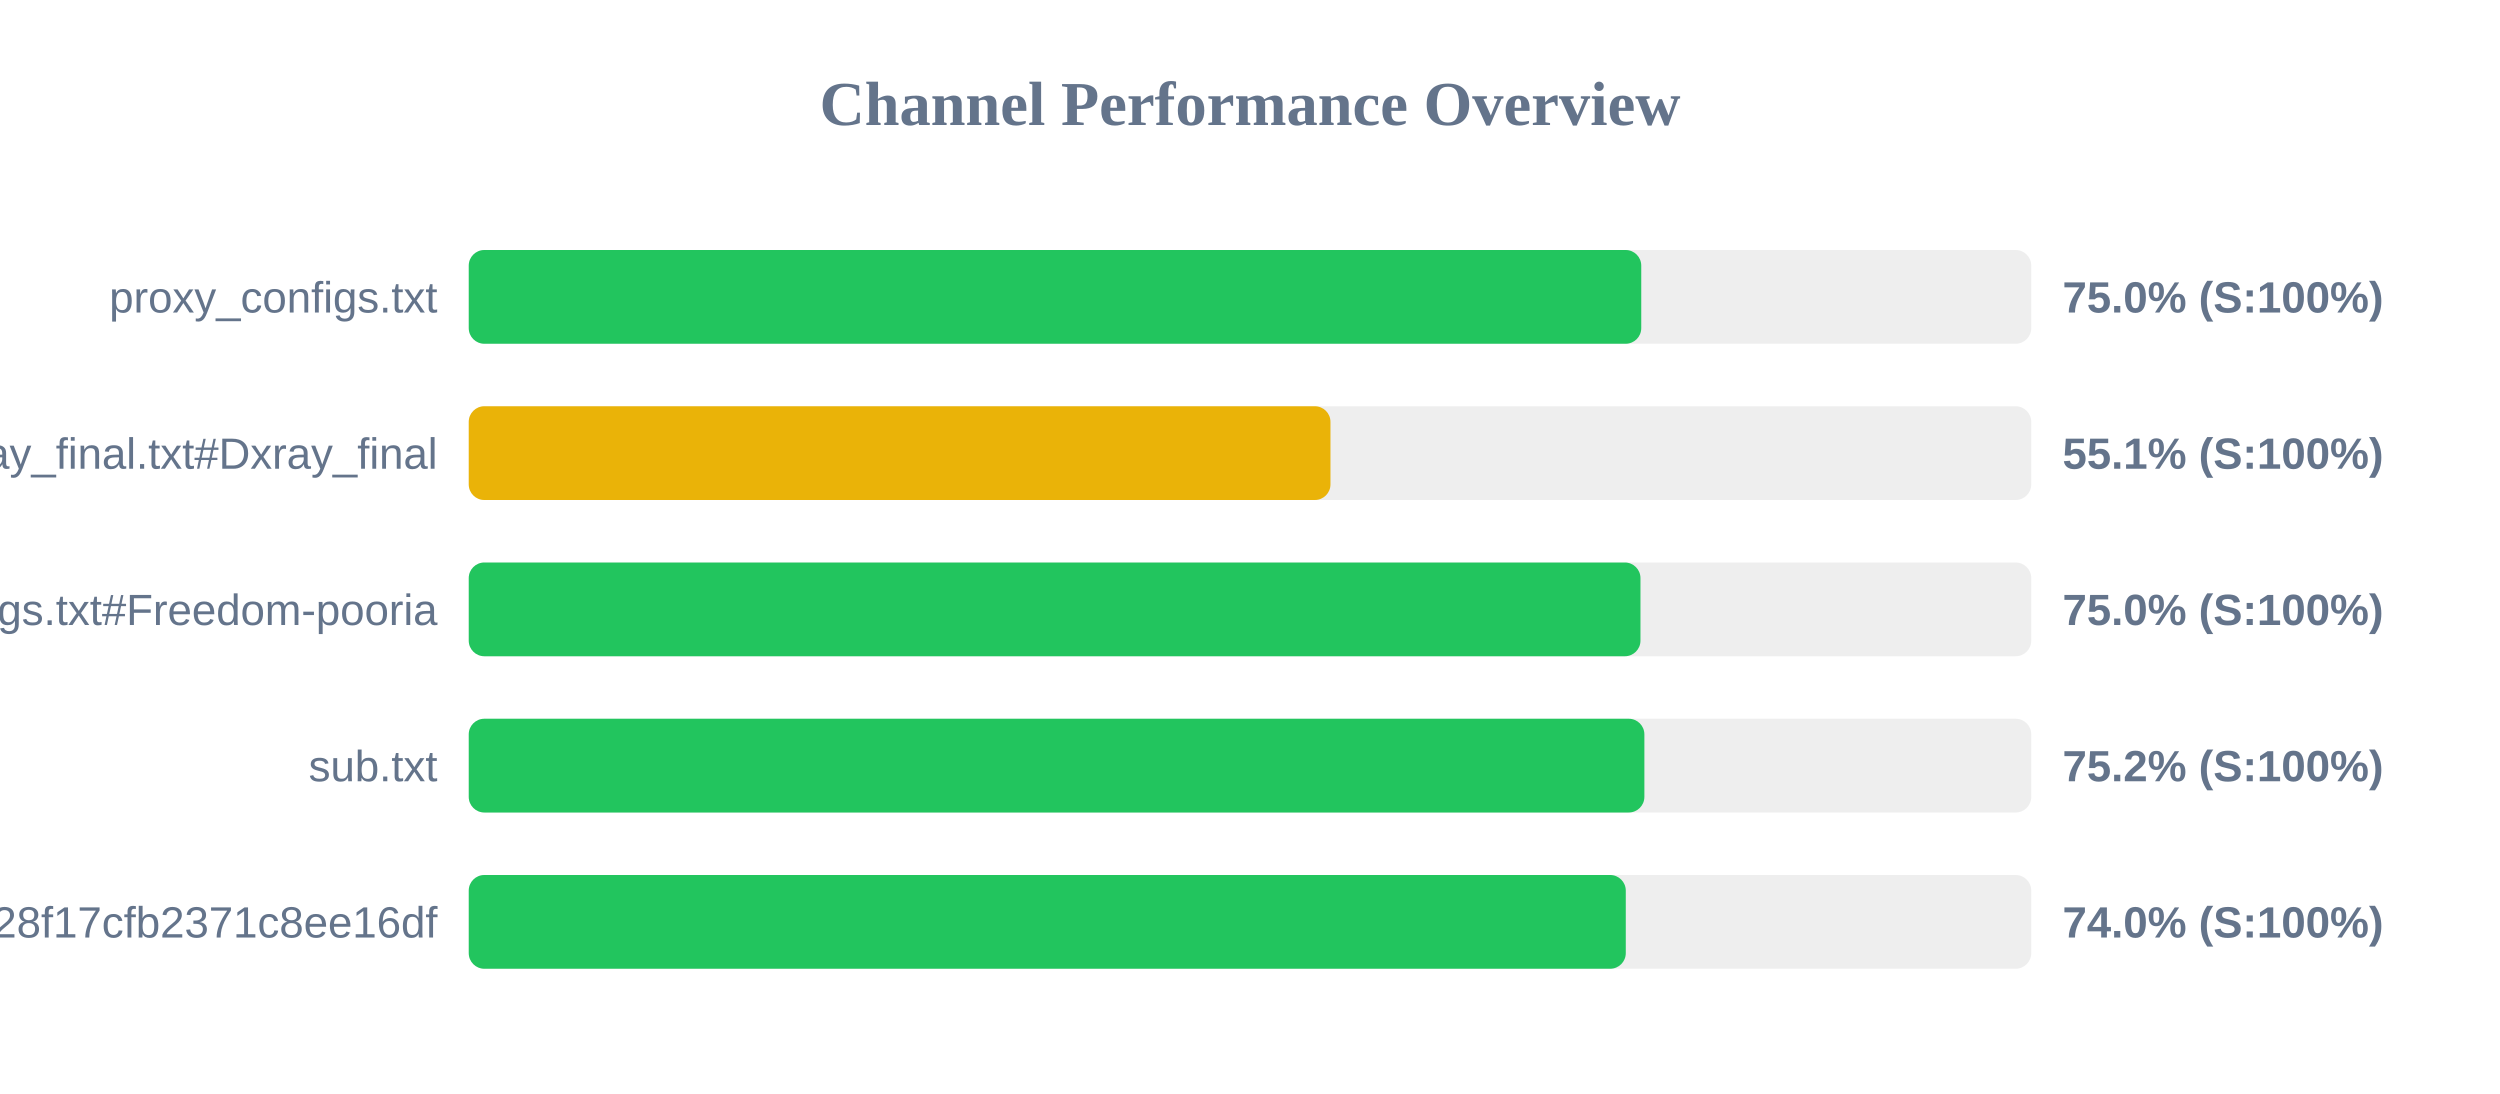
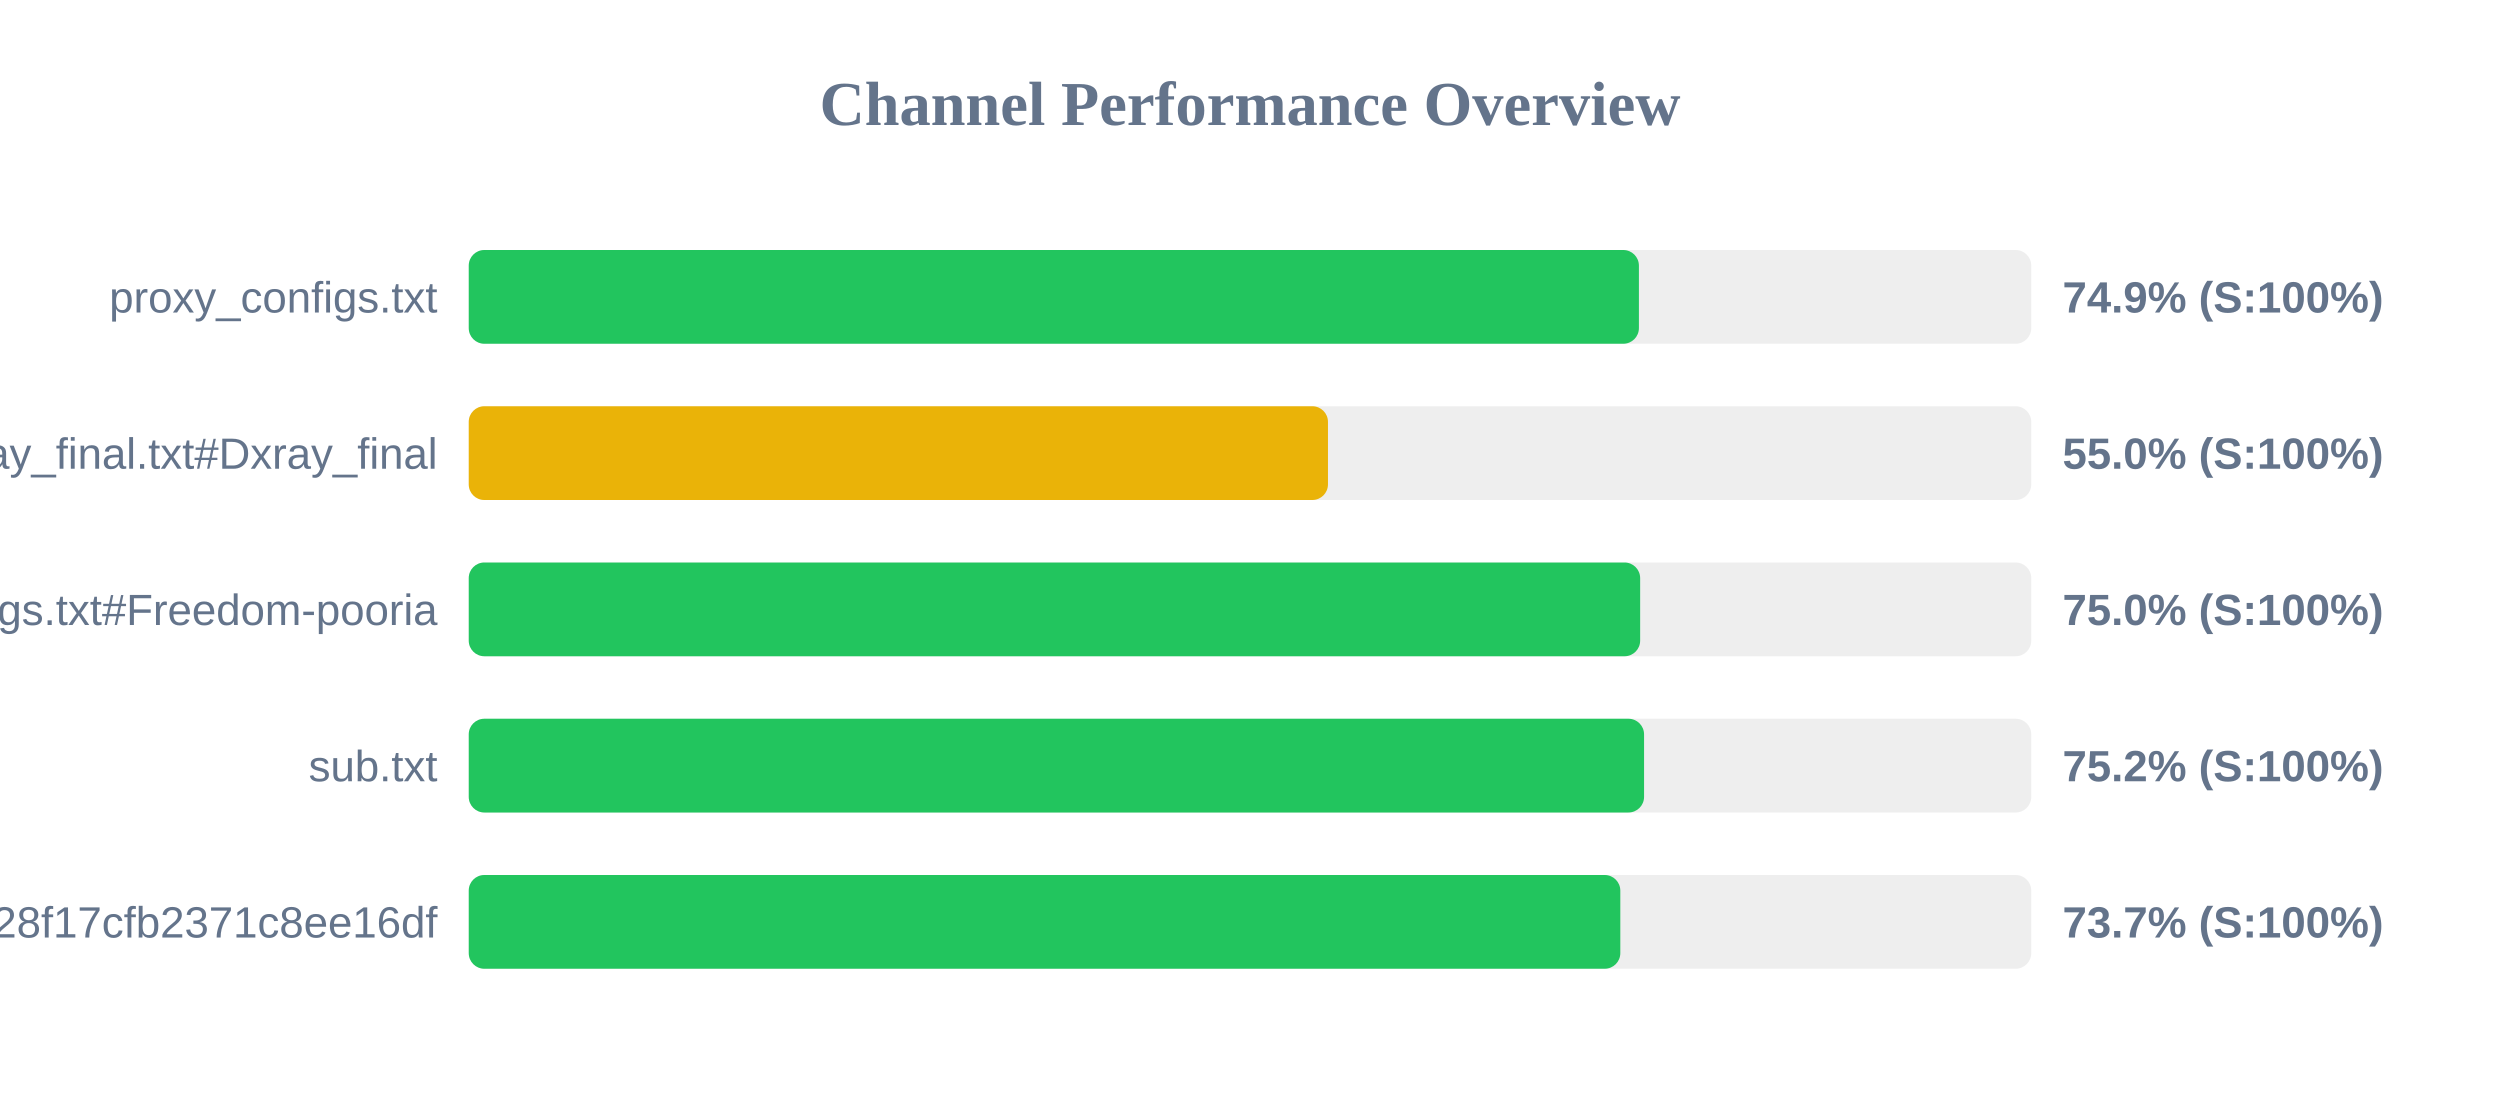
<svg xmlns="http://www.w3.org/2000/svg" width="800" height="350" version="1.1">
  <style>
        .row { font: 14px Arial; fill: #64748b; }
        .score { font: bold 14px Arial; fill: #64748b; }
    </style>
  <text x="400" y="40" text-anchor="middle" font-size="20px" font-weight="bold" fill="#64748b">Channel Performance Overview</text>
  <rect x="150" y="80" width="500" height="30" fill="#eee" rx="5" />
-   <rect x="150" y="80" width="375.2" height="30" fill="#22c55e" rx="5" />
+   <rect x="150" y="80" width="374.45" height="30" fill="#22c55e" rx="5" />
  <text x="140" y="100" text-anchor="end" class="row">proxy_configs.txt</text>
-   <text x="660" y="100" text-anchor="start" class="score">75.0% (S:100%)</text>
+   <text x="660" y="100" text-anchor="start" class="score">74.9% (S:100%)</text>
  <rect x="150" y="130" width="500" height="30" fill="#eee" rx="5" />
-   <rect x="150" y="130" width="275.75" height="30" fill="#eab308" rx="5" />
+   <rect x="150" y="130" width="274.95" height="30" fill="#eab308" rx="5" />
  <text x="140" y="150" text-anchor="end" class="row">xray_final.txt#Dxray_final</text>
-   <text x="660" y="150" text-anchor="start" class="score">55.1% (S:100%)</text>
+   <text x="660" y="150" text-anchor="start" class="score">55.0% (S:100%)</text>
  <rect x="150" y="180" width="500" height="30" fill="#eee" rx="5" />
-   <rect x="150" y="180" width="374.95" height="30" fill="#22c55e" rx="5" />
+   <rect x="150" y="180" width="374.85" height="30" fill="#22c55e" rx="5" />
  <text x="140" y="200" text-anchor="end" class="row">v2ray_configs.txt#Freedom-pooria</text>
  <text x="660" y="200" text-anchor="start" class="score">75.0% (S:100%)</text>
  <rect x="150" y="230" width="500" height="30" fill="#eee" rx="5" />
-   <rect x="150" y="230" width="376.2" height="30" fill="#22c55e" rx="5" />
+   <rect x="150" y="230" width="376.1" height="30" fill="#22c55e" rx="5" />
  <text x="140" y="250" text-anchor="end" class="row">sub.txt</text>
  <text x="660" y="250" text-anchor="start" class="score">75.2% (S:100%)</text>
  <rect x="150" y="280" width="500" height="30" fill="#eee" rx="5" />
-   <rect x="150" y="280" width="370.25" height="30" fill="#22c55e" rx="5" />
+   <rect x="150" y="280" width="368.5" height="30" fill="#22c55e" rx="5" />
  <text x="140" y="300" text-anchor="end" class="row">?token=fedfed7b41b828f17cfb2371c8ee16df</text>
-   <text x="660" y="300" text-anchor="start" class="score">74.0% (S:100%)</text>
+   <text x="660" y="300" text-anchor="start" class="score">73.7% (S:100%)</text>
</svg>
